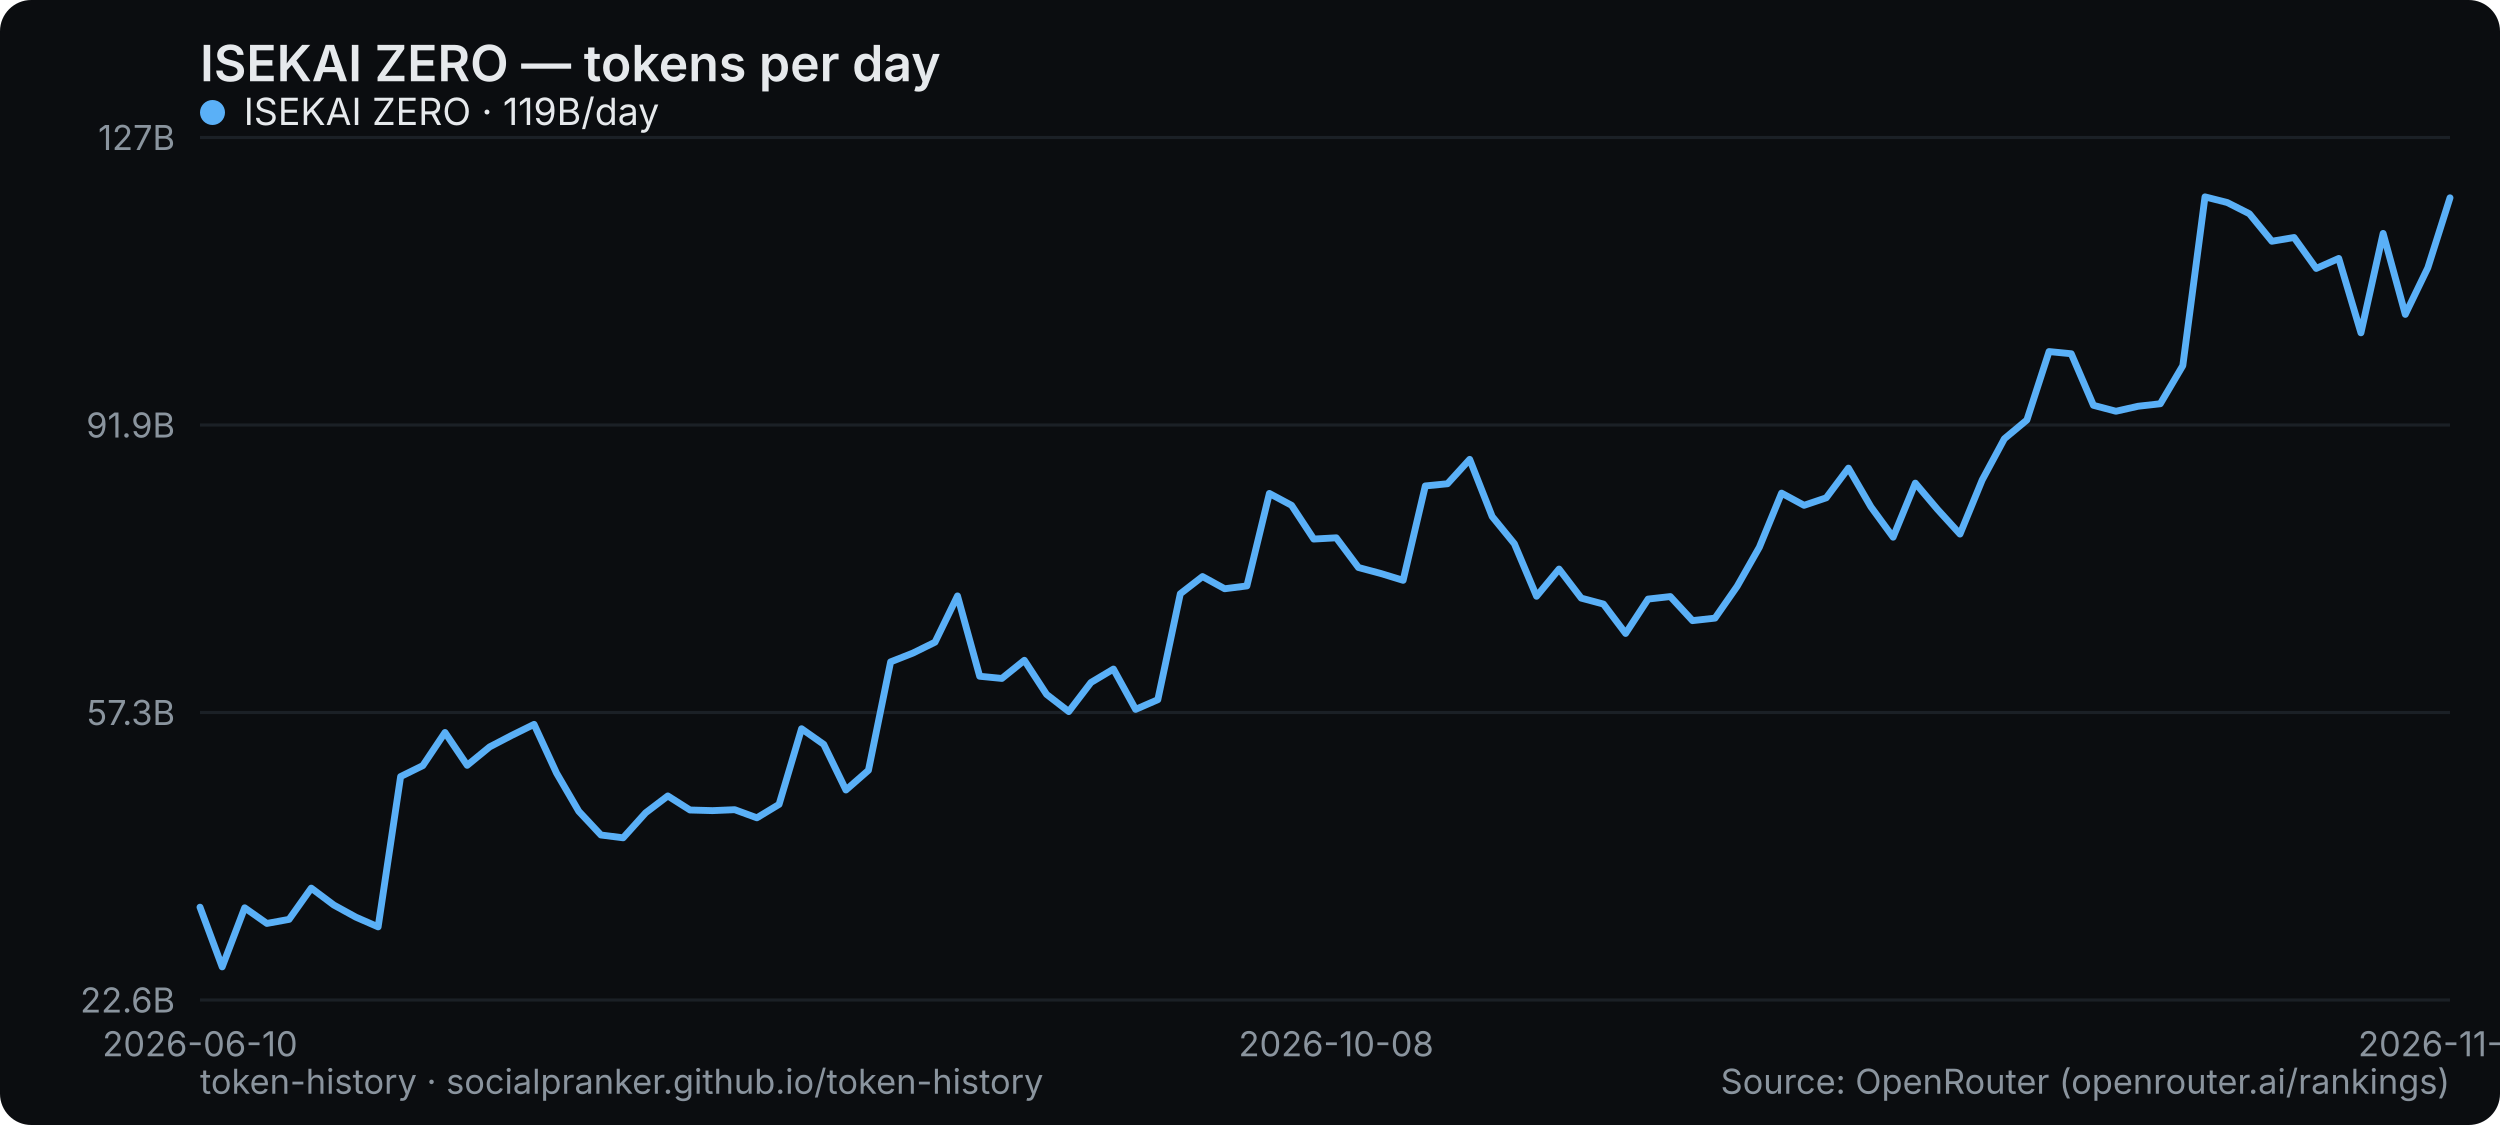
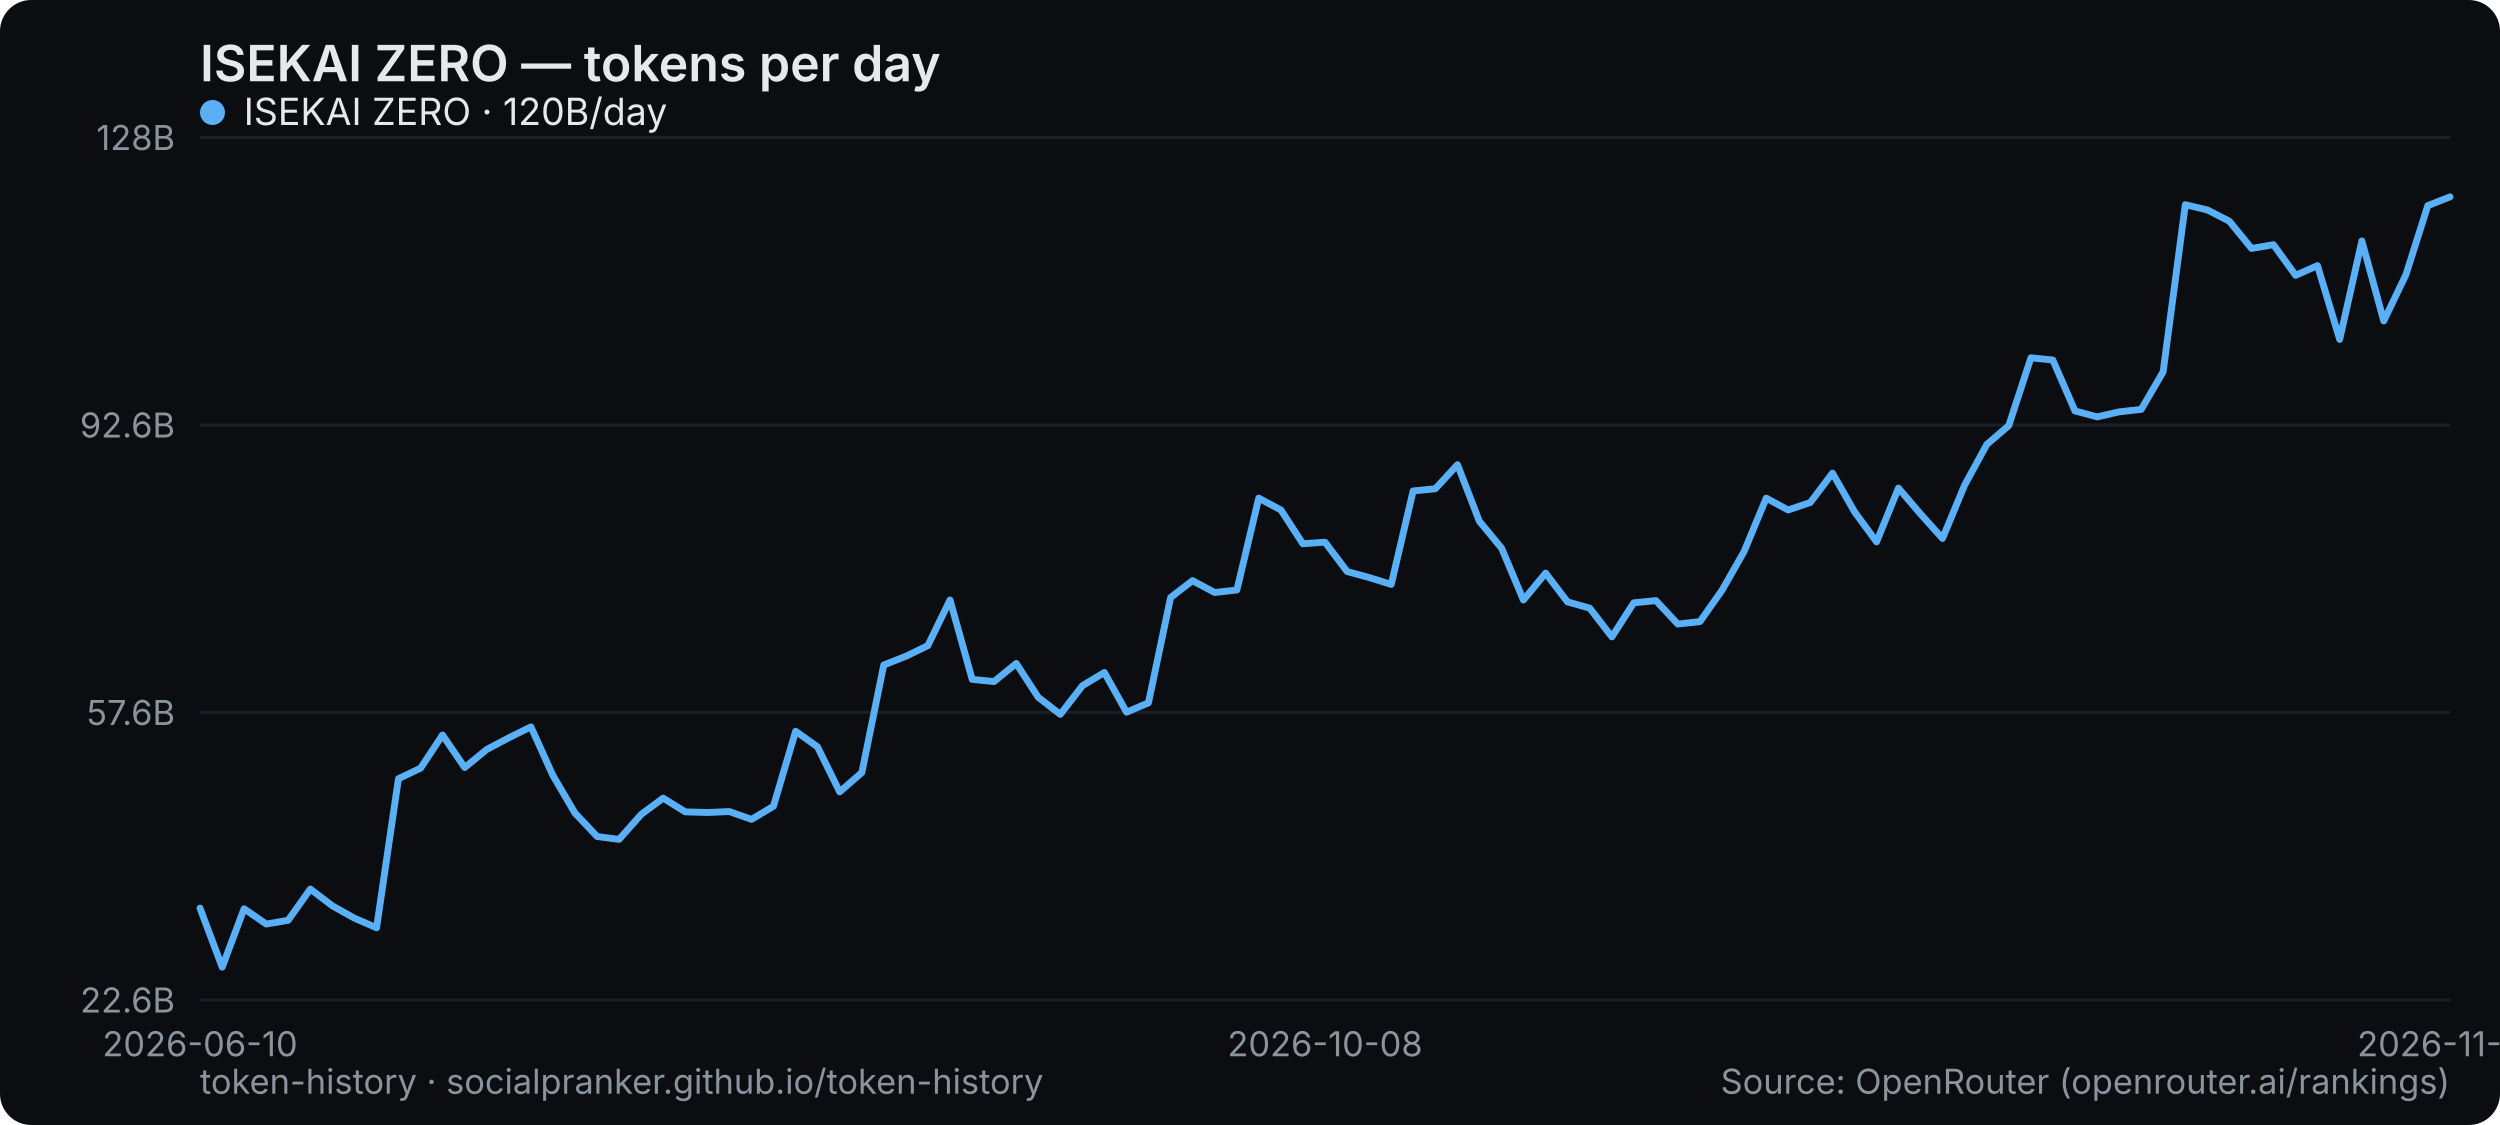
<svg xmlns="http://www.w3.org/2000/svg" width="800" height="360" viewBox="0 0 800 360" role="img" aria-label="ISEKAI ZERO — tokens per day">
  <rect width="800" height="360" rx="10" fill="#0b0d10" />
  <text x="64" y="26" font-family="system-ui,-apple-system,Segoe UI,sans-serif" font-size="16" font-weight="600" fill="#e6e9ec">ISEKAI ZERO — tokens per day</text>
  <line x1="64" y1="320" x2="784" y2="320" stroke="#1b2026" stroke-width="1" />
  <text x="56" y="324" text-anchor="end" font-family="system-ui,-apple-system,Segoe UI,sans-serif" font-size="11" fill="#8a949e">22.6B</text>
  <line x1="64" y1="228" x2="784" y2="228" stroke="#1b2026" stroke-width="1" />
-   <text x="56" y="232" text-anchor="end" font-family="system-ui,-apple-system,Segoe UI,sans-serif" font-size="11" fill="#8a949e">57.3B</text>
+   <text x="56" y="232" text-anchor="end" font-family="system-ui,-apple-system,Segoe UI,sans-serif" font-size="11" fill="#8a949e">57.6B</text>
  <line x1="64" y1="136" x2="784" y2="136" stroke="#1b2026" stroke-width="1" />
-   <text x="56" y="140" text-anchor="end" font-family="system-ui,-apple-system,Segoe UI,sans-serif" font-size="11" fill="#8a949e">91.9B</text>
+   <text x="56" y="140" text-anchor="end" font-family="system-ui,-apple-system,Segoe UI,sans-serif" font-size="11" fill="#8a949e">92.6B</text>
  <line x1="64" y1="44" x2="784" y2="44" stroke="#1b2026" stroke-width="1" />
-   <text x="56" y="48" text-anchor="end" font-family="system-ui,-apple-system,Segoe UI,sans-serif" font-size="11" fill="#8a949e">127B</text>
+   <text x="56" y="48" text-anchor="end" font-family="system-ui,-apple-system,Segoe UI,sans-serif" font-size="11" fill="#8a949e">128B</text>
  <text x="64" y="338" text-anchor="middle" font-family="system-ui,-apple-system,Segoe UI,sans-serif" font-size="11" fill="#8a949e">2026-06-10</text>
-   <text x="427.564" y="338" text-anchor="middle" font-family="system-ui,-apple-system,Segoe UI,sans-serif" font-size="11" fill="#8a949e">2026-10-08</text>
-   <text x="784" y="338" text-anchor="middle" font-family="system-ui,-apple-system,Segoe UI,sans-serif" font-size="11" fill="#8a949e">2026-11-27</text>
-   <polyline points="64.0,290.3 71.1,309.4 78.3,290.5 85.4,295.5 92.5,294.2 99.6,284.2 106.8,289.6 113.9,293.5 121.0,296.6 128.2,248.5 135.3,245.0 142.4,234.4 149.5,244.9 156.7,239.0 163.8,235.3 170.9,231.8 178.1,247.4 185.2,259.6 192.3,267.2 199.4,268.1 206.6,260.1 213.7,254.7 220.8,259.2 228.0,259.4 235.1,259.1 242.2,261.7 249.3,257.4 256.5,233.2 263.6,238.2 270.7,252.8 277.9,246.5 285.0,211.8 292.1,209.0 299.2,205.5 306.4,190.7 313.5,216.4 320.6,217.1 327.8,211.3 334.9,222.2 342.0,227.7 349.1,218.4 356.3,214.1 363.4,227.0 370.5,223.9 377.7,190.0 384.8,184.5 391.9,188.4 399.0,187.5 406.2,157.9 413.3,161.7 420.4,172.5 427.6,172.1 434.7,181.6 441.8,183.5 449.0,185.7 456.1,155.5 463.2,154.8 470.3,147.0 477.5,165.3 484.6,174.0 491.7,190.8 498.9,182.1 506.0,191.4 513.1,193.3 520.2,202.7 527.4,191.7 534.5,190.9 541.6,198.6 548.8,197.8 555.9,187.6 563.0,175.1 570.1,157.8 577.3,161.7 584.4,159.3 591.5,149.8 598.7,162.2 605.8,171.9 612.9,154.6 620.0,163.0 627.2,170.9 634.3,153.6 641.4,140.4 648.6,134.4 655.7,112.5 662.8,113.2 669.9,129.7 677.1,131.6 684.2,130.0 691.3,129.2 698.5,117.0 705.6,63.0 712.7,64.8 719.8,68.4 727.0,77.2 734.1,76.0 741.2,85.9 748.4,82.7 755.5,106.5 762.6,74.7 769.7,100.6 776.9,85.7 784.0,63.3" fill="none" stroke="#5ab0f7" stroke-width="2.2" stroke-linejoin="round" stroke-linecap="round" />
+   <text x="424" y="338" text-anchor="middle" font-family="system-ui,-apple-system,Segoe UI,sans-serif" font-size="11" fill="#8a949e">2026-10-08</text>
+   <text x="784" y="338" text-anchor="middle" font-family="system-ui,-apple-system,Segoe UI,sans-serif" font-size="11" fill="#8a949e">2026-11-28</text>
+   <polyline points="64.0,290.6 71.1,309.5 78.1,290.8 85.2,295.7 92.2,294.5 99.3,284.5 106.4,289.9 113.4,293.8 120.5,296.9 127.5,249.2 134.6,245.8 141.6,235.2 148.7,245.6 155.8,239.8 162.8,236.1 169.9,232.6 176.9,248.1 184.0,260.2 191.1,267.7 198.1,268.6 205.2,260.6 212.2,255.4 219.3,259.8 226.4,260.0 233.4,259.7 240.5,262.2 247.5,258.0 254.6,234.0 261.6,239.0 268.7,253.4 275.8,247.2 282.8,212.8 289.9,210.0 296.9,206.6 304.0,192.0 311.1,217.4 318.1,218.1 325.2,212.3 332.2,223.1 339.3,228.6 346.4,219.4 353.4,215.2 360.5,227.9 367.5,224.9 374.6,191.2 381.6,185.8 388.7,189.6 395.8,188.8 402.8,159.4 409.9,163.2 416.9,174.0 424.0,173.5 431.1,182.9 438.1,184.8 445.2,187.0 452.2,157.1 459.3,156.4 466.4,148.7 473.4,166.8 480.5,175.4 487.5,192.0 494.6,183.4 501.6,192.6 508.7,194.6 515.8,203.8 522.8,192.9 529.9,192.2 536.9,199.7 544.0,198.9 551.1,188.8 558.1,176.5 565.2,159.4 572.2,163.2 579.3,160.8 586.4,151.4 593.4,163.7 600.5,173.4 607.5,156.2 614.6,164.5 621.6,172.3 628.7,155.2 635.8,142.2 642.8,136.2 649.9,114.5 656.9,115.2 664.0,131.5 671.1,133.4 678.1,131.8 685.2,131.0 692.2,119.0 699.3,65.5 706.4,67.2 713.4,70.8 720.5,79.5 727.5,78.3 734.6,88.1 741.6,85.0 748.7,108.6 755.8,77.1 762.8,102.7 769.9,87.9 776.9,65.8 784.0,63.0" fill="none" stroke="#5ab0f7" stroke-width="2.2" stroke-linejoin="round" stroke-linecap="round" />
  <g font-family="system-ui,-apple-system,Segoe UI,sans-serif" font-size="12">
    <circle cx="68" cy="36" r="4" fill="#5ab0f7" />
-     <text x="78" y="40" fill="#e6e9ec">ISEKAI ZERO · 119B/day</text>
+     <text x="78" y="40" fill="#e6e9ec">ISEKAI ZERO · 120B/day</text>
  </g>
  <text x="64" y="350" font-family="system-ui,-apple-system,Segoe UI,sans-serif" font-size="11" fill="#8a949e">token-history · socialpranker.github.io/token-history</text>
  <text x="784" y="350" text-anchor="end" font-family="system-ui,-apple-system,Segoe UI,sans-serif" font-size="11" fill="#8a949e">Source: OpenRouter (openrouter.ai/rankings)</text>
</svg>
